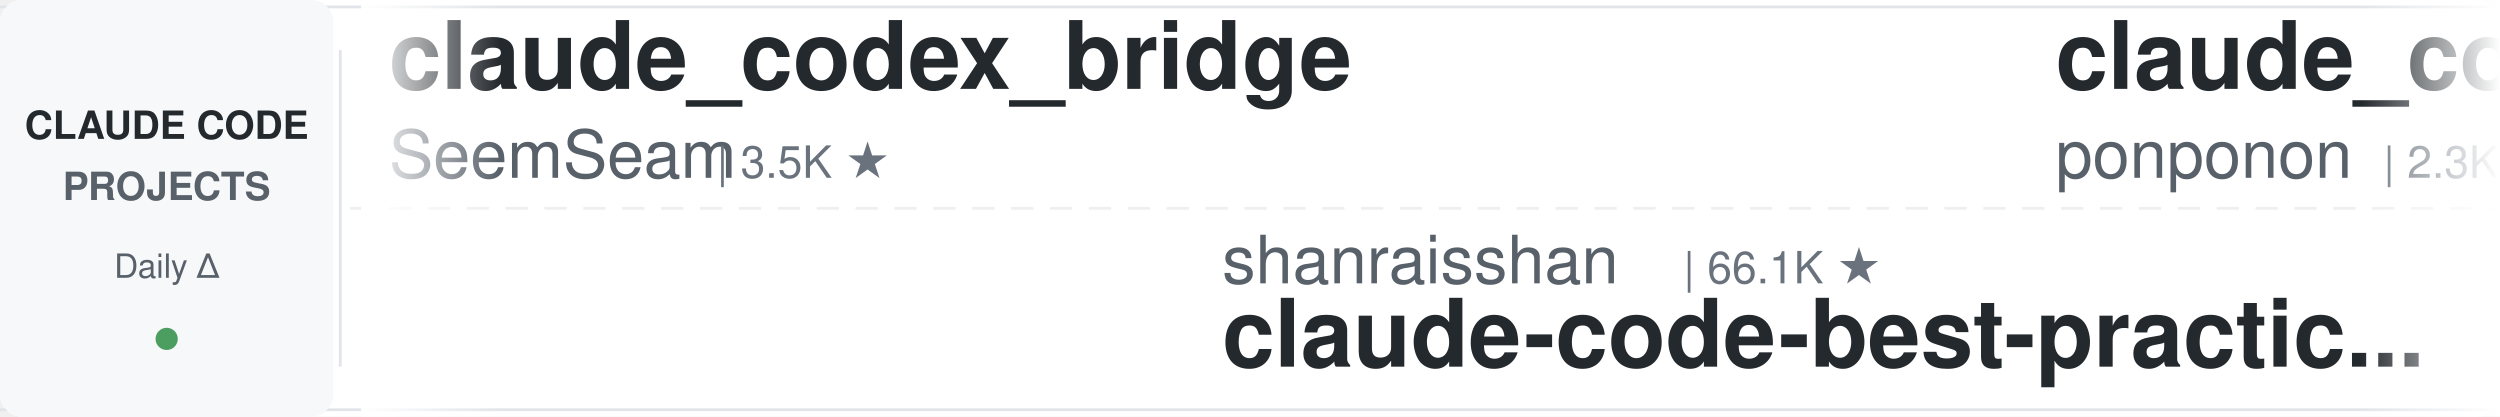
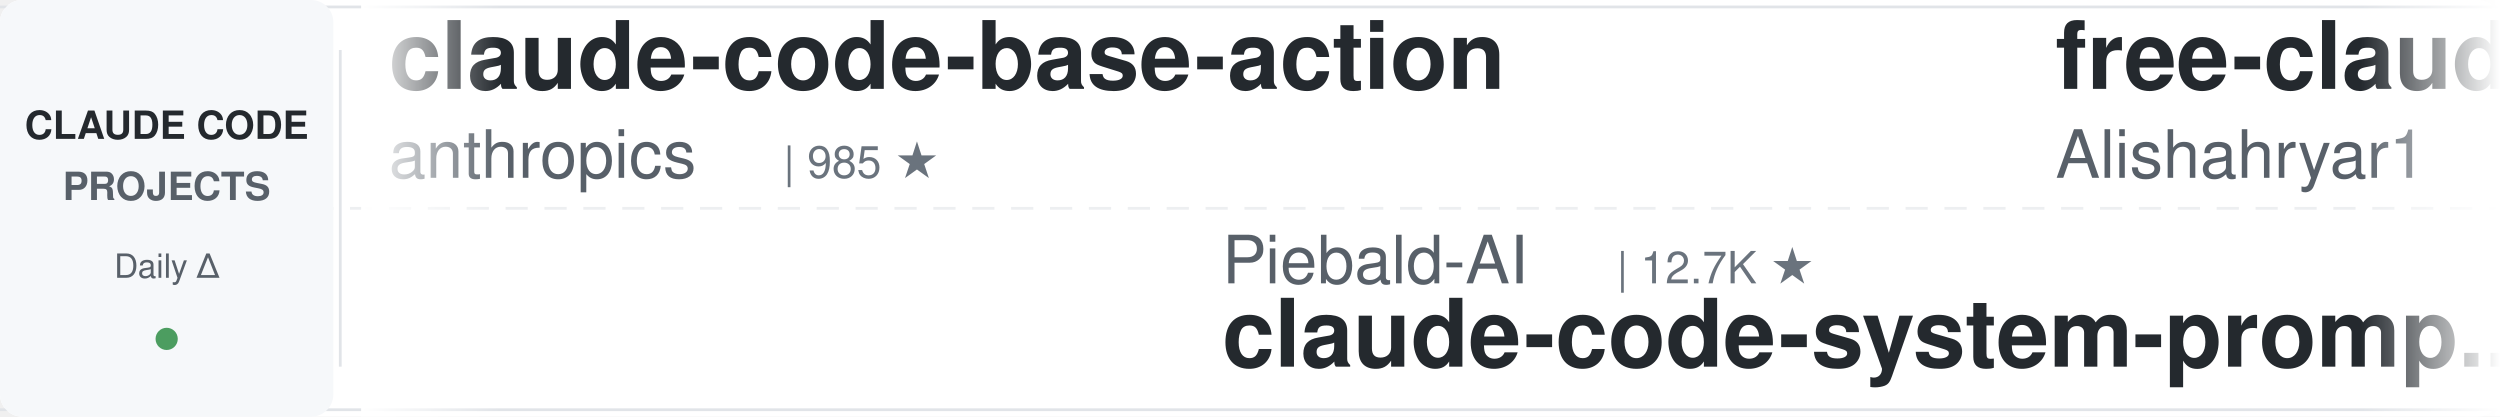
<svg xmlns="http://www.w3.org/2000/svg" width="900" height="150">
  <defs>
    <linearGradient id="leftFade" x1="0%" y1="0%" x2="100%" y2="0%">
      <stop offset="0%" style="stop-color:#ffffff;stop-opacity:1" />
      <stop offset="100%" style="stop-color:#ffffff;stop-opacity:0" />
    </linearGradient>
    <linearGradient id="rightFade" x1="0%" y1="0%" x2="100%" y2="0%">
      <stop offset="0%" style="stop-color:#ffffff;stop-opacity:0" />
      <stop offset="100%" style="stop-color:#ffffff;stop-opacity:1" />
    </linearGradient>
  </defs>
  <rect width="900" height="150" fill="#ffffff" rx="8" />
  <rect x="0" y="2" width="900" height="1" fill="#e1e4e8" />
  <rect x="0" y="147" width="900" height="1" fill="#e1e4e8" />
  <line x1="0" y1="75" x2="900" y2="75" stroke="#e1e4e8" stroke-width="1" stroke-dasharray="8 6" opacity="0.6" />
  <rect x="0" y="0" width="120" height="150" fill="#f6f8fa" rx="8" />
  <text x="60" y="50" font-family="-apple-system, BlinkMacSystemFont, 'Segoe UI', Helvetica, Arial, sans-serif" font-size="14" font-weight="600" fill="#24292e" text-anchor="middle">CLAUDE CODE</text>
  <text x="60" y="72" font-family="-apple-system, BlinkMacSystemFont, 'Segoe UI', Helvetica, Arial, sans-serif" font-size="14" font-weight="600" fill="#586069" text-anchor="middle">PROJECTS</text>
  <text x="60" y="100" font-family="-apple-system, BlinkMacSystemFont, 'Segoe UI', Helvetica, Arial, sans-serif" font-size="12" font-weight="500" fill="#586069" text-anchor="middle">Daily Δ</text>
  <circle cx="60" cy="122" r="4" fill="#22863a" opacity="0.8" />
  <rect x="122" y="18" width="1" height="114" fill="#e1e4e8" />
  <clipPath id="tickerClip">
    <rect x="130" y="0" width="770" height="150" />
  </clipPath>
  <g clip-path="url(#tickerClip)">
    <g id="tickerItems">
      <animateTransform attributeName="transform" attributeType="XML" type="translate" from="0 0" to="-3000 0" dur="54s" repeatCount="indefinite" />
      <g transform="translate(0, 0)">
-         <text x="140" y="32" font-family="-apple-system, BlinkMacSystemFont, 'Segoe UI', Helvetica, Arial, sans-serif" font-size="34" font-weight="600" fill="#24292e">claude_codex_bridge</text>
-         <text x="140" y="64" font-family="-apple-system, BlinkMacSystemFont, 'Segoe UI', Helvetica, Arial, sans-serif" font-size="24" font-weight="400" fill="#586069">SeemSeam</text>
-         <text x="258" y="64" font-family="-apple-system, BlinkMacSystemFont, 'Segoe UI', Helvetica, Arial, sans-serif" font-size="16" font-weight="500" fill="#6a737d">| 3.5K ★</text>
+         <text x="140" y="32" font-family="-apple-system, BlinkMacSystemFont, 'Segoe UI', Helvetica, Arial, sans-serif" font-size="34" font-weight="600" fill="#24292e">claude-code-base-action</text>
+         <text x="140" y="64" font-family="-apple-system, BlinkMacSystemFont, 'Segoe UI', Helvetica, Arial, sans-serif" font-size="24" font-weight="400" fill="#586069">anthropics</text>
+         <text x="282" y="64" font-family="-apple-system, BlinkMacSystemFont, 'Segoe UI', Helvetica, Arial, sans-serif" font-size="16" font-weight="500" fill="#6a737d">| 985 ★</text>
      </g>
      <g transform="translate(300, 0)">
-         <text x="140" y="102" font-family="-apple-system, BlinkMacSystemFont, 'Segoe UI', Helvetica, Arial, sans-serif" font-size="24" font-weight="400" fill="#586069">shanraisshan</text>
-         <text x="306" y="102" font-family="-apple-system, BlinkMacSystemFont, 'Segoe UI', Helvetica, Arial, sans-serif" font-size="16" font-weight="500" fill="#6a737d">| 66.1K ★</text>
-         <text x="140" y="132" font-family="-apple-system, BlinkMacSystemFont, 'Segoe UI', Helvetica, Arial, sans-serif" font-size="34" font-weight="600" fill="#24292e">claude-code-best-practic...</text>
+         <text x="140" y="102" font-family="-apple-system, BlinkMacSystemFont, 'Segoe UI', Helvetica, Arial, sans-serif" font-size="24" font-weight="400" fill="#586069">Piebald-AI</text>
+         <text x="282" y="102" font-family="-apple-system, BlinkMacSystemFont, 'Segoe UI', Helvetica, Arial, sans-serif" font-size="16" font-weight="500" fill="#6a737d">| 12.7K ★</text>
+         <text x="140" y="132" font-family="-apple-system, BlinkMacSystemFont, 'Segoe UI', Helvetica, Arial, sans-serif" font-size="34" font-weight="600" fill="#24292e">claude-code-system-promp...</text>
      </g>
      <g transform="translate(600, 0)">
-         <text x="140" y="32" font-family="-apple-system, BlinkMacSystemFont, 'Segoe UI', Helvetica, Arial, sans-serif" font-size="34" font-weight="600" fill="#24292e">claude_code_src</text>
-         <text x="140" y="64" font-family="-apple-system, BlinkMacSystemFont, 'Segoe UI', Helvetica, Arial, sans-serif" font-size="24" font-weight="400" fill="#586069">ponponon</text>
-         <text x="258" y="64" font-family="-apple-system, BlinkMacSystemFont, 'Segoe UI', Helvetica, Arial, sans-serif" font-size="16" font-weight="500" fill="#6a737d">| 2.3K ★</text>
+         <text x="140" y="32" font-family="-apple-system, BlinkMacSystemFont, 'Segoe UI', Helvetica, Arial, sans-serif" font-size="34" font-weight="600" fill="#24292e">free-claude-code</text>
+         <text x="140" y="64" font-family="-apple-system, BlinkMacSystemFont, 'Segoe UI', Helvetica, Arial, sans-serif" font-size="24" font-weight="400" fill="#586069">Alishahryar1</text>
+         <text x="306" y="64" font-family="-apple-system, BlinkMacSystemFont, 'Segoe UI', Helvetica, Arial, sans-serif" font-size="16" font-weight="500" fill="#6a737d">| 55.4K ★</text>
      </g>
      <g transform="translate(900, 0)">
-         <text x="140" y="102" font-family="-apple-system, BlinkMacSystemFont, 'Segoe UI', Helvetica, Arial, sans-serif" font-size="24" font-weight="400" fill="#586069">luyao618</text>
-         <text x="258" y="102" font-family="-apple-system, BlinkMacSystemFont, 'Segoe UI', Helvetica, Arial, sans-serif" font-size="16" font-weight="500" fill="#6a737d">| 1.7K ★</text>
-         <text x="140" y="132" font-family="-apple-system, BlinkMacSystemFont, 'Segoe UI', Helvetica, Arial, sans-serif" font-size="34" font-weight="600" fill="#24292e">Claude-Code-Source-Study</text>
+         <text x="140" y="102" font-family="-apple-system, BlinkMacSystemFont, 'Segoe UI', Helvetica, Arial, sans-serif" font-size="24" font-weight="400" fill="#586069">overwirehq</text>
+         <text x="282" y="102" font-family="-apple-system, BlinkMacSystemFont, 'Segoe UI', Helvetica, Arial, sans-serif" font-size="16" font-weight="500" fill="#6a737d">| 2.8K ★</text>
+         <text x="140" y="132" font-family="-apple-system, BlinkMacSystemFont, 'Segoe UI', Helvetica, Arial, sans-serif" font-size="34" font-weight="600" fill="#24292e">claude-code-telegram</text>
      </g>
      <g transform="translate(1200, 0)">
-         <text x="140" y="32" font-family="-apple-system, BlinkMacSystemFont, 'Segoe UI', Helvetica, Arial, sans-serif" font-size="34" font-weight="600" fill="#24292e">claude-code-infrastructu...</text>
-         <text x="140" y="64" font-family="-apple-system, BlinkMacSystemFont, 'Segoe UI', Helvetica, Arial, sans-serif" font-size="24" font-weight="400" fill="#586069">diet103</text>
-         <text x="246" y="64" font-family="-apple-system, BlinkMacSystemFont, 'Segoe UI', Helvetica, Arial, sans-serif" font-size="16" font-weight="500" fill="#6a737d">| 10.0K ★</text>
+         <text x="140" y="32" font-family="-apple-system, BlinkMacSystemFont, 'Segoe UI', Helvetica, Arial, sans-serif" font-size="34" font-weight="600" fill="#24292e">claude-code-video-toolki...</text>
+         <text x="140" y="64" font-family="-apple-system, BlinkMacSystemFont, 'Segoe UI', Helvetica, Arial, sans-serif" font-size="24" font-weight="400" fill="#586069">digitalsamba</text>
+         <text x="306" y="64" font-family="-apple-system, BlinkMacSystemFont, 'Segoe UI', Helvetica, Arial, sans-serif" font-size="16" font-weight="500" fill="#6a737d">| 2.1K ★</text>
      </g>
      <g transform="translate(1500, 0)">
-         <text x="140" y="102" font-family="-apple-system, BlinkMacSystemFont, 'Segoe UI', Helvetica, Arial, sans-serif" font-size="24" font-weight="400" fill="#586069">AprilNEA</text>
-         <text x="258" y="102" font-family="-apple-system, BlinkMacSystemFont, 'Segoe UI', Helvetica, Arial, sans-serif" font-size="16" font-weight="500" fill="#6a737d">| 391 ★</text>
-         <text x="140" y="132" font-family="-apple-system, BlinkMacSystemFont, 'Segoe UI', Helvetica, Arial, sans-serif" font-size="34" font-weight="600" fill="#24292e">claude-code-source</text>
+         <text x="140" y="102" font-family="-apple-system, BlinkMacSystemFont, 'Segoe UI', Helvetica, Arial, sans-serif" font-size="24" font-weight="400" fill="#586069">anthropics</text>
+         <text x="282" y="102" font-family="-apple-system, BlinkMacSystemFont, 'Segoe UI', Helvetica, Arial, sans-serif" font-size="16" font-weight="500" fill="#6a737d">| 177.2K ★</text>
+         <text x="140" y="132" font-family="-apple-system, BlinkMacSystemFont, 'Segoe UI', Helvetica, Arial, sans-serif" font-size="34" font-weight="600" fill="#24292e">skills</text>
      </g>
      <g transform="translate(1800, 0)">
-         <text x="140" y="32" font-family="-apple-system, BlinkMacSystemFont, 'Segoe UI', Helvetica, Arial, sans-serif" font-size="34" font-weight="600" fill="#24292e">claude-code-hooks-master...</text>
-         <text x="140" y="64" font-family="-apple-system, BlinkMacSystemFont, 'Segoe UI', Helvetica, Arial, sans-serif" font-size="24" font-weight="400" fill="#586069">disler</text>
-         <text x="234" y="64" font-family="-apple-system, BlinkMacSystemFont, 'Segoe UI', Helvetica, Arial, sans-serif" font-size="16" font-weight="500" fill="#6a737d">| 3.9K ★</text>
+         <text x="140" y="32" font-family="-apple-system, BlinkMacSystemFont, 'Segoe UI', Helvetica, Arial, sans-serif" font-size="34" font-weight="600" fill="#24292e">andrej-karpathy-skills</text>
+         <text x="140" y="64" font-family="-apple-system, BlinkMacSystemFont, 'Segoe UI', Helvetica, Arial, sans-serif" font-size="24" font-weight="400" fill="#586069">multica-ai</text>
+         <text x="282" y="64" font-family="-apple-system, BlinkMacSystemFont, 'Segoe UI', Helvetica, Arial, sans-serif" font-size="16" font-weight="500" fill="#6a737d">| 214.1K ★</text>
      </g>
      <g transform="translate(2100, 0)">
-         <text x="140" y="102" font-family="-apple-system, BlinkMacSystemFont, 'Segoe UI', Helvetica, Arial, sans-serif" font-size="24" font-weight="400" fill="#586069">Yuyz0112</text>
-         <text x="258" y="102" font-family="-apple-system, BlinkMacSystemFont, 'Segoe UI', Helvetica, Arial, sans-serif" font-size="16" font-weight="500" fill="#6a737d">| 2.4K ★</text>
-         <text x="140" y="132" font-family="-apple-system, BlinkMacSystemFont, 'Segoe UI', Helvetica, Arial, sans-serif" font-size="34" font-weight="600" fill="#24292e">claude-code-reverse</text>
+         <text x="140" y="102" font-family="-apple-system, BlinkMacSystemFont, 'Segoe UI', Helvetica, Arial, sans-serif" font-size="24" font-weight="400" fill="#586069">OneRedOak</text>
+         <text x="270" y="102" font-family="-apple-system, BlinkMacSystemFont, 'Segoe UI', Helvetica, Arial, sans-serif" font-size="16" font-weight="500" fill="#6a737d">| 3.9K ★</text>
+         <text x="140" y="132" font-family="-apple-system, BlinkMacSystemFont, 'Segoe UI', Helvetica, Arial, sans-serif" font-size="34" font-weight="600" fill="#24292e">claude-code-workflows</text>
      </g>
      <g transform="translate(2400, 0)">
-         <text x="140" y="32" font-family="-apple-system, BlinkMacSystemFont, 'Segoe UI', Helvetica, Arial, sans-serif" font-size="34" font-weight="600" fill="#24292e">claude-code-from-source</text>
-         <text x="140" y="64" font-family="-apple-system, BlinkMacSystemFont, 'Segoe UI', Helvetica, Arial, sans-serif" font-size="24" font-weight="400" fill="#586069">alejandrobalderas</text>
-         <text x="366" y="64" font-family="-apple-system, BlinkMacSystemFont, 'Segoe UI', Helvetica, Arial, sans-serif" font-size="16" font-weight="500" fill="#6a737d">| 2.8K ★</text>
+         <text x="140" y="32" font-family="-apple-system, BlinkMacSystemFont, 'Segoe UI', Helvetica, Arial, sans-serif" font-size="34" font-weight="600" fill="#24292e">ClaudeCode-Portable</text>
+         <text x="140" y="64" font-family="-apple-system, BlinkMacSystemFont, 'Segoe UI', Helvetica, Arial, sans-serif" font-size="24" font-weight="400" fill="#586069">techjarves</text>
+         <text x="282" y="64" font-family="-apple-system, BlinkMacSystemFont, 'Segoe UI', Helvetica, Arial, sans-serif" font-size="16" font-weight="500" fill="#6a737d">| 1.5K ★</text>
      </g>
      <g transform="translate(2700, 0)">
-         <text x="140" y="102" font-family="-apple-system, BlinkMacSystemFont, 'Segoe UI', Helvetica, Arial, sans-serif" font-size="24" font-weight="400" fill="#586069">musistudio</text>
-         <text x="282" y="102" font-family="-apple-system, BlinkMacSystemFont, 'Segoe UI', Helvetica, Arial, sans-serif" font-size="16" font-weight="500" fill="#6a737d">| 37.3K ★</text>
-         <text x="140" y="132" font-family="-apple-system, BlinkMacSystemFont, 'Segoe UI', Helvetica, Arial, sans-serif" font-size="34" font-weight="600" fill="#24292e">claude-code-router</text>
+         <text x="140" y="102" font-family="-apple-system, BlinkMacSystemFont, 'Segoe UI', Helvetica, Arial, sans-serif" font-size="24" font-weight="400" fill="#586069">ChrisWiles</text>
+         <text x="282" y="102" font-family="-apple-system, BlinkMacSystemFont, 'Segoe UI', Helvetica, Arial, sans-serif" font-size="16" font-weight="500" fill="#6a737d">| 6.1K ★</text>
+         <text x="140" y="132" font-family="-apple-system, BlinkMacSystemFont, 'Segoe UI', Helvetica, Arial, sans-serif" font-size="34" font-weight="600" fill="#24292e">claude-code-showcase</text>
      </g>
      <g transform="translate(3000, 0)">
-         <text x="140" y="32" font-family="-apple-system, BlinkMacSystemFont, 'Segoe UI', Helvetica, Arial, sans-serif" font-size="34" font-weight="600" fill="#24292e">claude_codex_bridge</text>
-         <text x="140" y="64" font-family="-apple-system, BlinkMacSystemFont, 'Segoe UI', Helvetica, Arial, sans-serif" font-size="24" font-weight="400" fill="#586069">SeemSeam</text>
-         <text x="258" y="64" font-family="-apple-system, BlinkMacSystemFont, 'Segoe UI', Helvetica, Arial, sans-serif" font-size="16" font-weight="500" fill="#6a737d">| 3.5K ★</text>
+         <text x="140" y="32" font-family="-apple-system, BlinkMacSystemFont, 'Segoe UI', Helvetica, Arial, sans-serif" font-size="34" font-weight="600" fill="#24292e">claude-code-base-action</text>
+         <text x="140" y="64" font-family="-apple-system, BlinkMacSystemFont, 'Segoe UI', Helvetica, Arial, sans-serif" font-size="24" font-weight="400" fill="#586069">anthropics</text>
+         <text x="282" y="64" font-family="-apple-system, BlinkMacSystemFont, 'Segoe UI', Helvetica, Arial, sans-serif" font-size="16" font-weight="500" fill="#6a737d">| 985 ★</text>
      </g>
      <g transform="translate(3300, 0)">
-         <text x="140" y="102" font-family="-apple-system, BlinkMacSystemFont, 'Segoe UI', Helvetica, Arial, sans-serif" font-size="24" font-weight="400" fill="#586069">shanraisshan</text>
-         <text x="306" y="102" font-family="-apple-system, BlinkMacSystemFont, 'Segoe UI', Helvetica, Arial, sans-serif" font-size="16" font-weight="500" fill="#6a737d">| 66.1K ★</text>
-         <text x="140" y="132" font-family="-apple-system, BlinkMacSystemFont, 'Segoe UI', Helvetica, Arial, sans-serif" font-size="34" font-weight="600" fill="#24292e">claude-code-best-practic...</text>
+         <text x="140" y="102" font-family="-apple-system, BlinkMacSystemFont, 'Segoe UI', Helvetica, Arial, sans-serif" font-size="24" font-weight="400" fill="#586069">Piebald-AI</text>
+         <text x="282" y="102" font-family="-apple-system, BlinkMacSystemFont, 'Segoe UI', Helvetica, Arial, sans-serif" font-size="16" font-weight="500" fill="#6a737d">| 12.7K ★</text>
+         <text x="140" y="132" font-family="-apple-system, BlinkMacSystemFont, 'Segoe UI', Helvetica, Arial, sans-serif" font-size="34" font-weight="600" fill="#24292e">claude-code-system-promp...</text>
      </g>
      <g transform="translate(3600, 0)">
-         <text x="140" y="32" font-family="-apple-system, BlinkMacSystemFont, 'Segoe UI', Helvetica, Arial, sans-serif" font-size="34" font-weight="600" fill="#24292e">claude_code_src</text>
-         <text x="140" y="64" font-family="-apple-system, BlinkMacSystemFont, 'Segoe UI', Helvetica, Arial, sans-serif" font-size="24" font-weight="400" fill="#586069">ponponon</text>
-         <text x="258" y="64" font-family="-apple-system, BlinkMacSystemFont, 'Segoe UI', Helvetica, Arial, sans-serif" font-size="16" font-weight="500" fill="#6a737d">| 2.3K ★</text>
+         <text x="140" y="32" font-family="-apple-system, BlinkMacSystemFont, 'Segoe UI', Helvetica, Arial, sans-serif" font-size="34" font-weight="600" fill="#24292e">free-claude-code</text>
+         <text x="140" y="64" font-family="-apple-system, BlinkMacSystemFont, 'Segoe UI', Helvetica, Arial, sans-serif" font-size="24" font-weight="400" fill="#586069">Alishahryar1</text>
+         <text x="306" y="64" font-family="-apple-system, BlinkMacSystemFont, 'Segoe UI', Helvetica, Arial, sans-serif" font-size="16" font-weight="500" fill="#6a737d">| 55.4K ★</text>
      </g>
      <g transform="translate(3900, 0)">
-         <text x="140" y="102" font-family="-apple-system, BlinkMacSystemFont, 'Segoe UI', Helvetica, Arial, sans-serif" font-size="24" font-weight="400" fill="#586069">luyao618</text>
-         <text x="258" y="102" font-family="-apple-system, BlinkMacSystemFont, 'Segoe UI', Helvetica, Arial, sans-serif" font-size="16" font-weight="500" fill="#6a737d">| 1.7K ★</text>
-         <text x="140" y="132" font-family="-apple-system, BlinkMacSystemFont, 'Segoe UI', Helvetica, Arial, sans-serif" font-size="34" font-weight="600" fill="#24292e">Claude-Code-Source-Study</text>
+         <text x="140" y="102" font-family="-apple-system, BlinkMacSystemFont, 'Segoe UI', Helvetica, Arial, sans-serif" font-size="24" font-weight="400" fill="#586069">overwirehq</text>
+         <text x="282" y="102" font-family="-apple-system, BlinkMacSystemFont, 'Segoe UI', Helvetica, Arial, sans-serif" font-size="16" font-weight="500" fill="#6a737d">| 2.8K ★</text>
+         <text x="140" y="132" font-family="-apple-system, BlinkMacSystemFont, 'Segoe UI', Helvetica, Arial, sans-serif" font-size="34" font-weight="600" fill="#24292e">claude-code-telegram</text>
      </g>
    </g>
  </g>
  <rect x="130" y="0" width="50" height="150" fill="url(#leftFade)" />
  <rect x="850" y="0" width="50" height="150" fill="url(#rightFade)" />
</svg>
